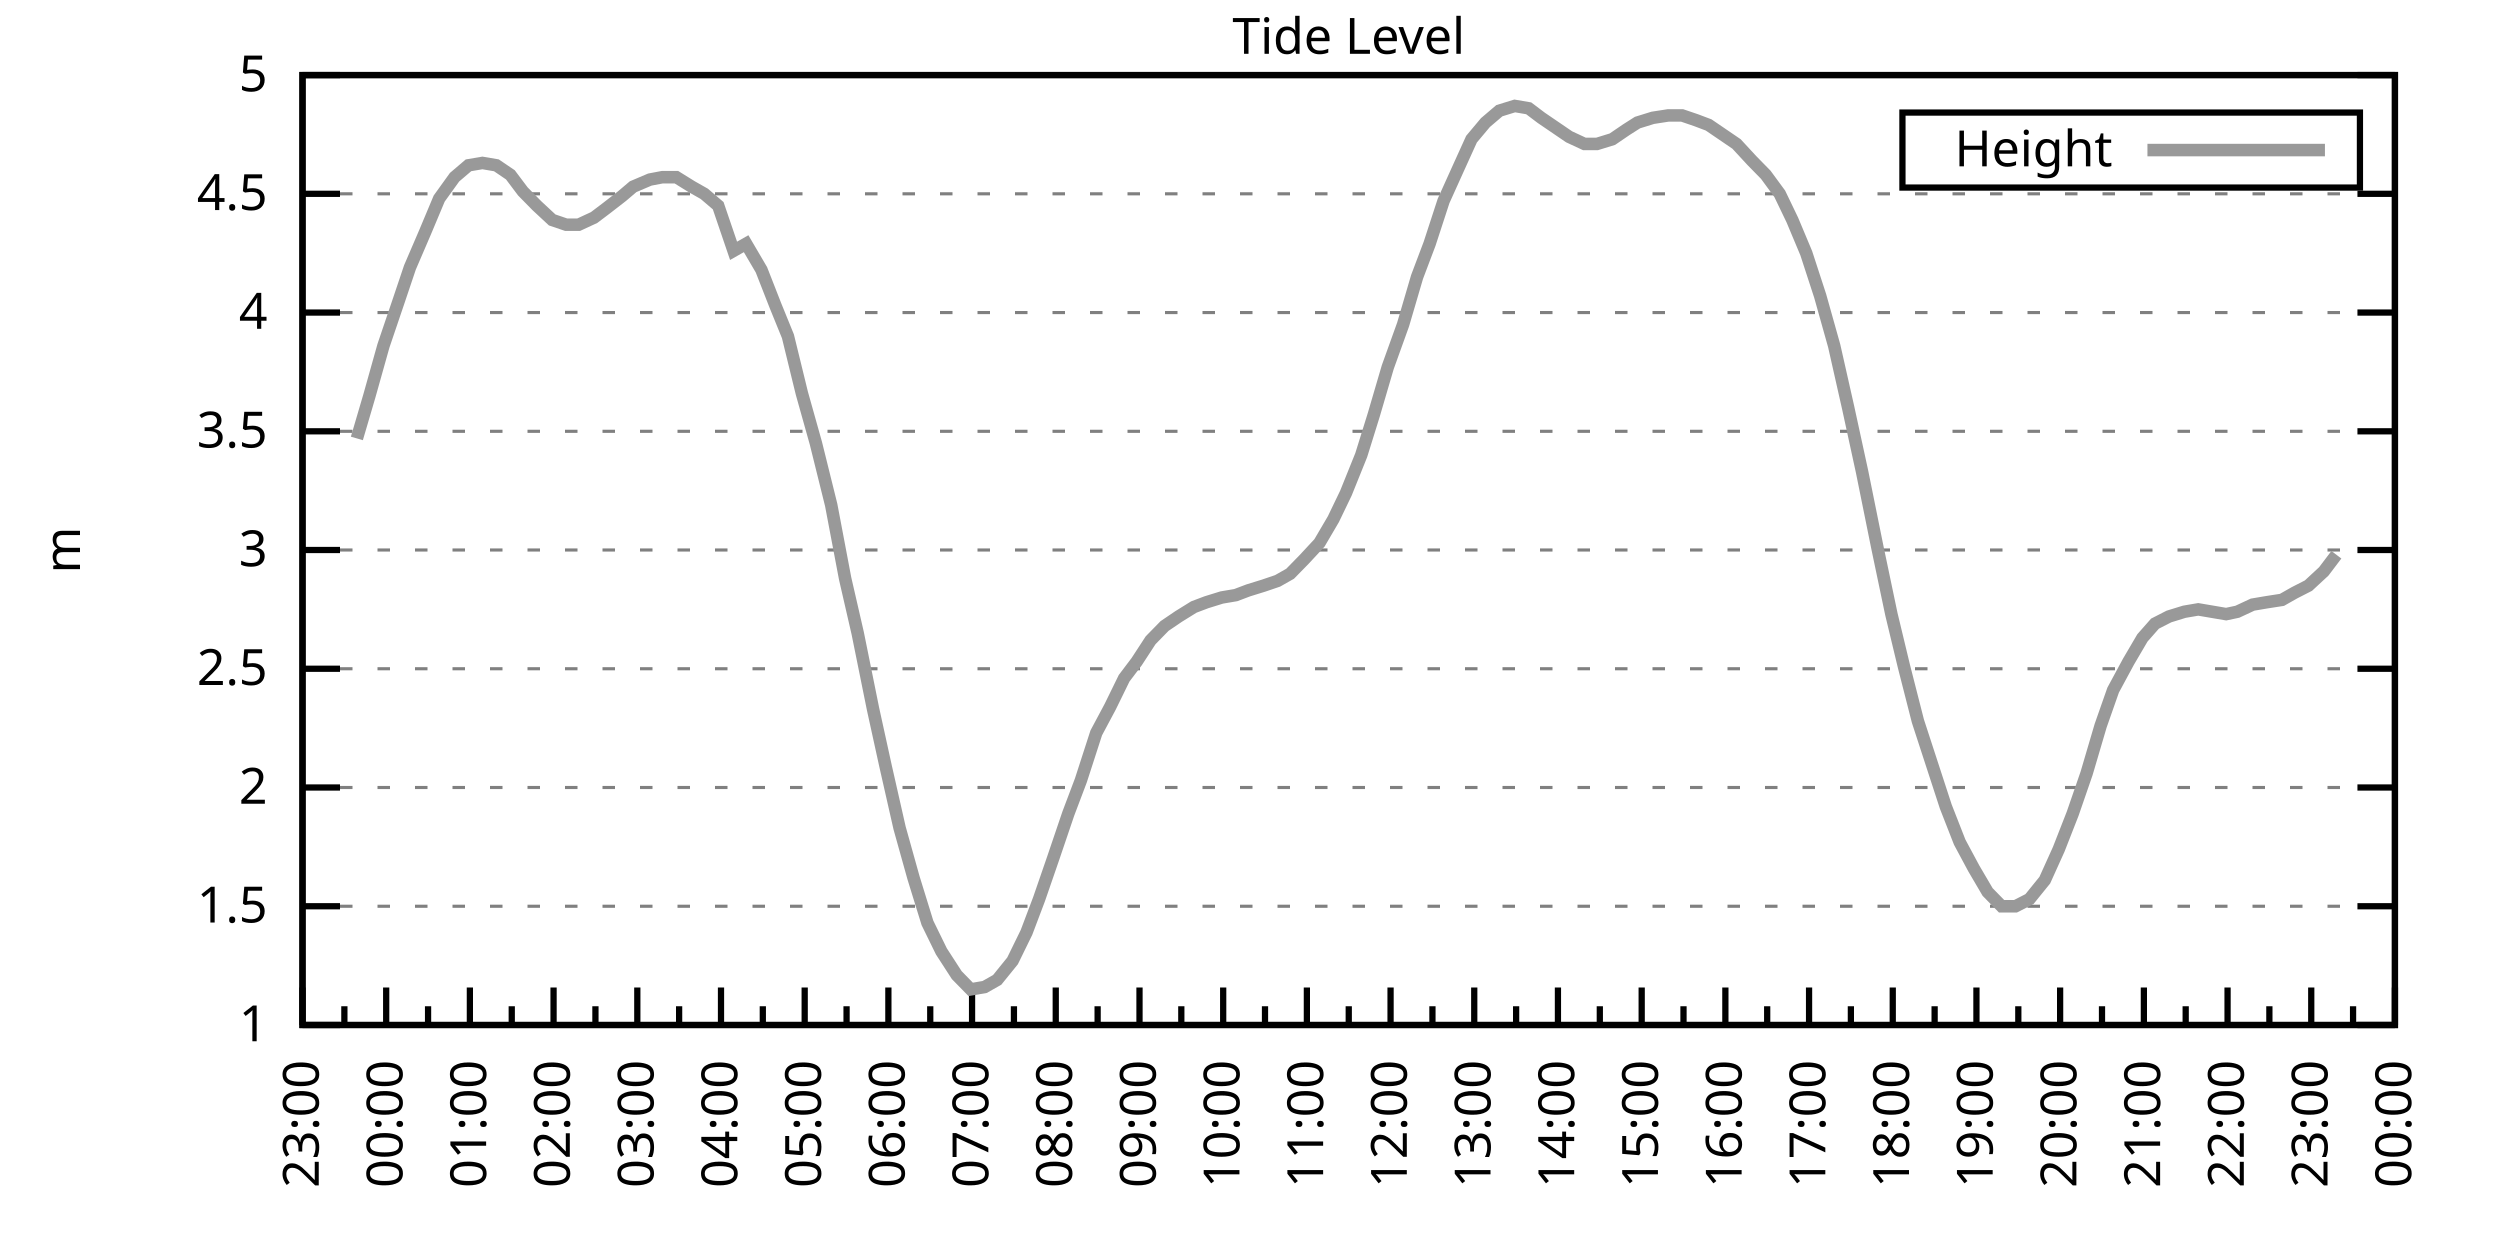
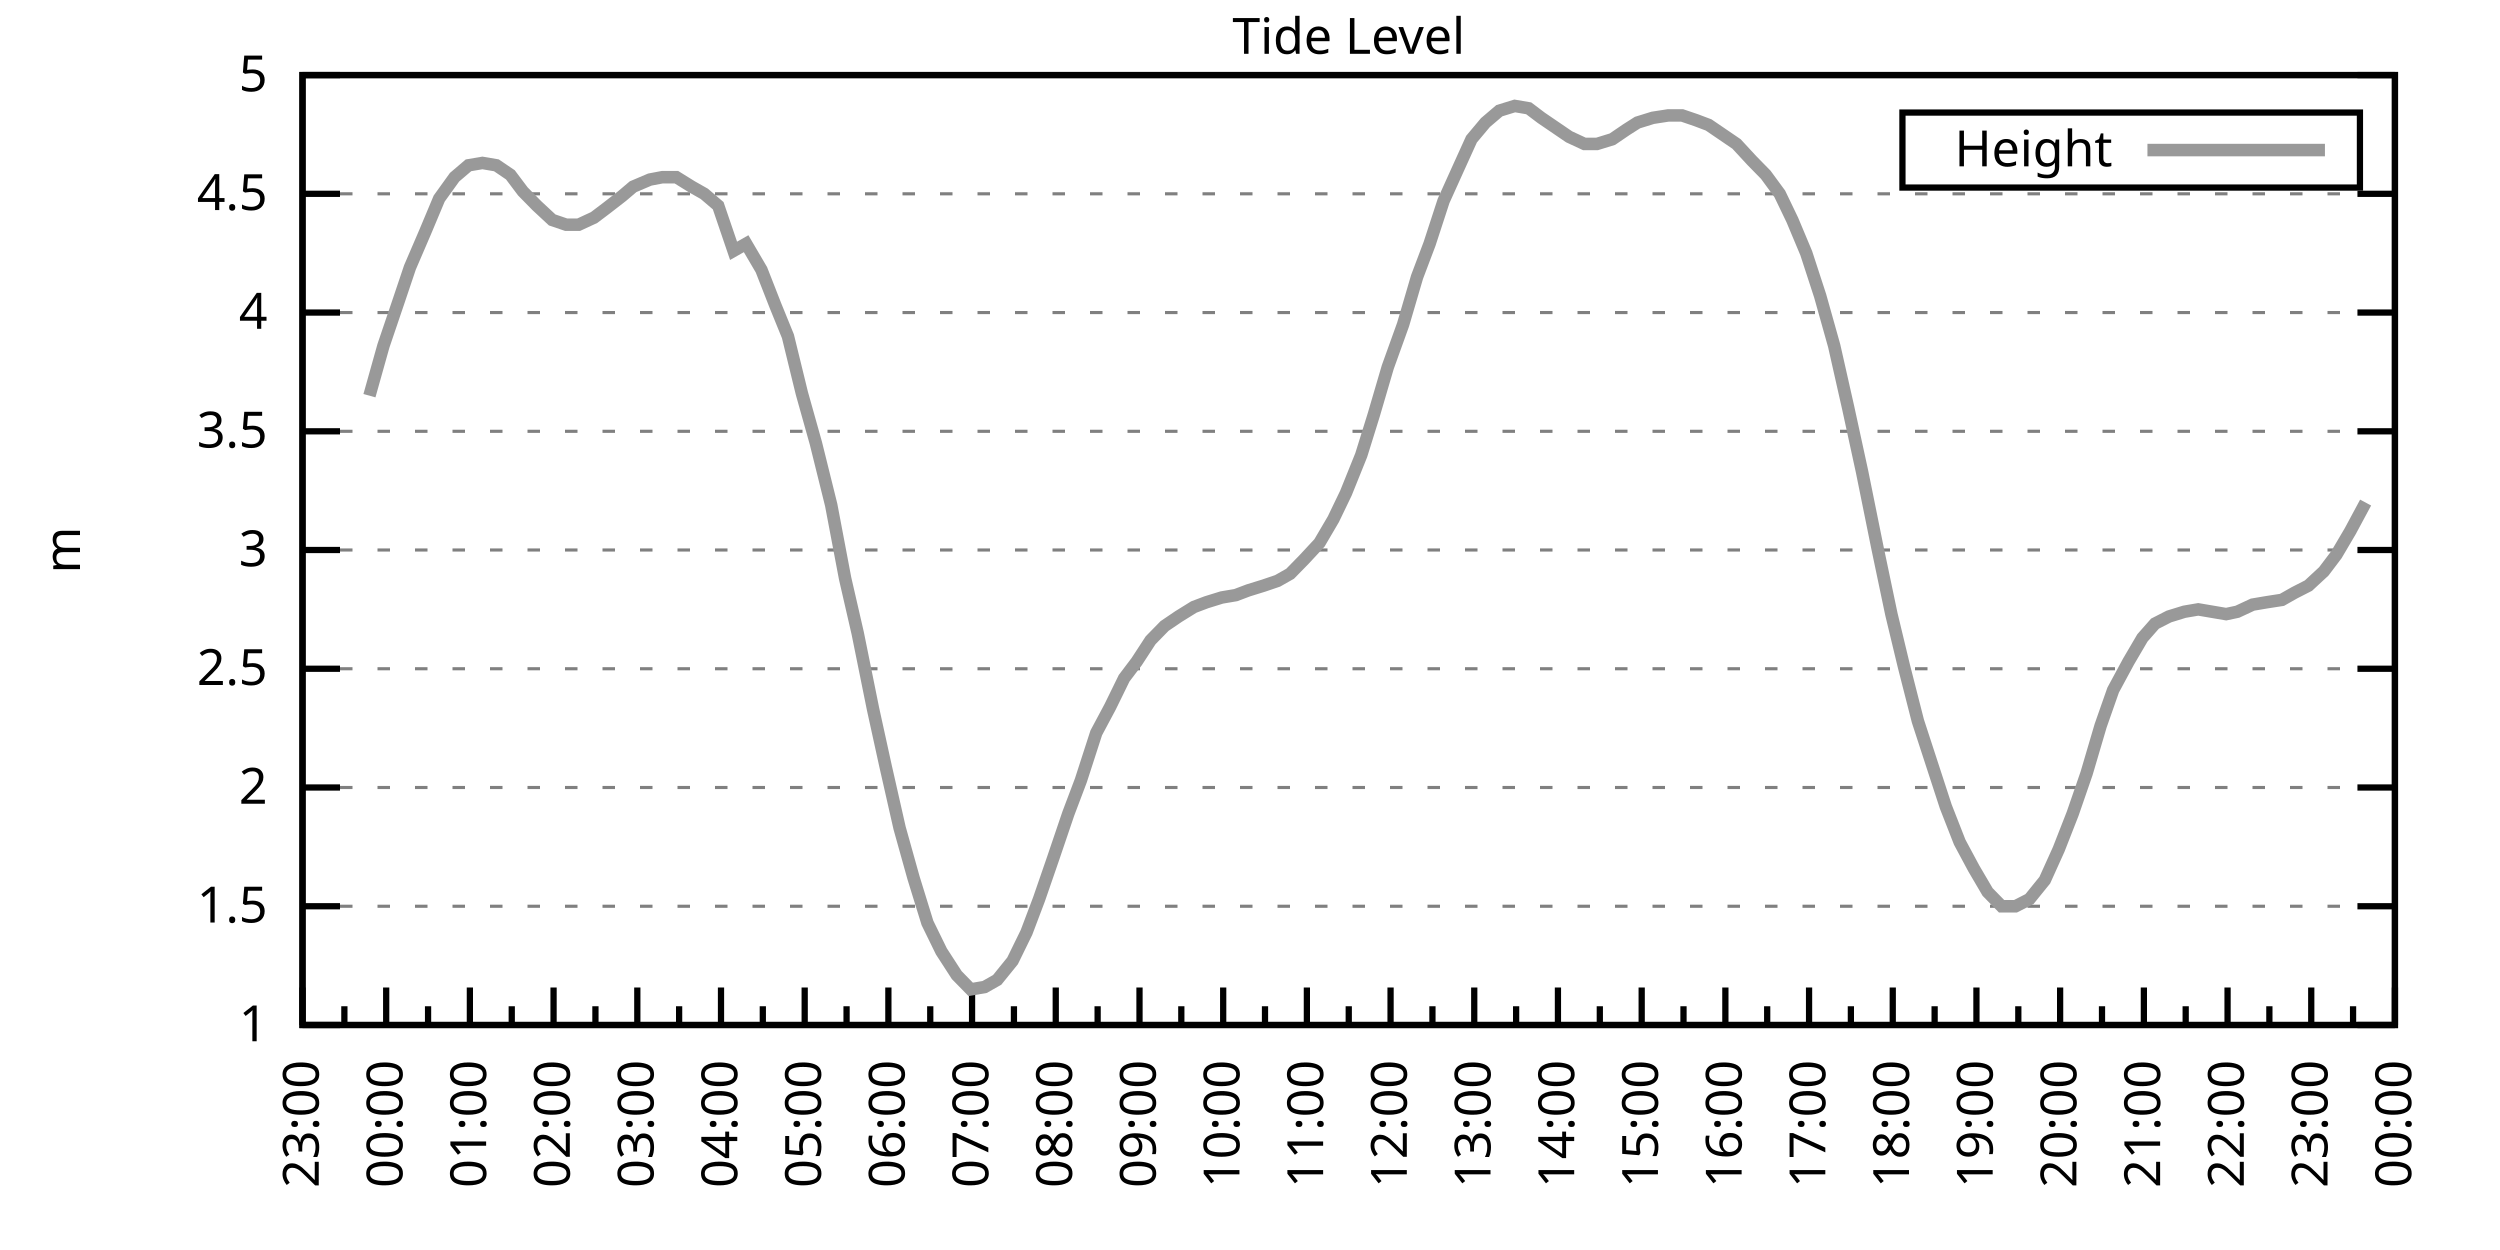
<svg xmlns="http://www.w3.org/2000/svg" xmlns:xlink="http://www.w3.org/1999/xlink" width="400" height="200" viewBox="0 0 400 200">
  <g id="gnuplot_canvas">
    <rect x="0" y="0" width="400" height="200" fill="none" />
    <defs>
      <circle id="gpDot" r="0.5" stroke-width="0.5" stroke="currentColor" />
      <path id="gpPt0" stroke-width="0.333" stroke="currentColor" d="M-1,0 h2 M0,-1 v2" />
      <path id="gpPt1" stroke-width="0.333" stroke="currentColor" d="M-1,-1 L1,1 M1,-1 L-1,1" />
      <path id="gpPt2" stroke-width="0.333" stroke="currentColor" d="M-1,0 L1,0 M0,-1 L0,1 M-1,-1 L1,1 M-1,1 L1,-1" />
      <rect id="gpPt3" stroke-width="0.333" stroke="currentColor" x="-1" y="-1" width="2" height="2" />
      <rect id="gpPt4" stroke-width="0.333" stroke="currentColor" fill="currentColor" x="-1" y="-1" width="2" height="2" />
      <circle id="gpPt5" stroke-width="0.333" stroke="currentColor" cx="0" cy="0" r="1" />
      <use xlink:href="#gpPt5" id="gpPt6" fill="currentColor" stroke="none" />
      <path id="gpPt7" stroke-width="0.333" stroke="currentColor" d="M0,-1.33 L-1.33,0.67 L1.33,0.67 z" />
      <use xlink:href="#gpPt7" id="gpPt8" fill="currentColor" stroke="none" />
      <use xlink:href="#gpPt7" id="gpPt9" stroke="currentColor" transform="rotate(180)" />
      <use xlink:href="#gpPt9" id="gpPt10" fill="currentColor" stroke="none" />
      <use xlink:href="#gpPt3" id="gpPt11" stroke="currentColor" transform="rotate(45)" />
      <use xlink:href="#gpPt11" id="gpPt12" fill="currentColor" stroke="none" />
      <path id="gpPt13" stroke-width="0.333" stroke="currentColor" d="M0,1.330 L1.265,0.411 L0.782,-1.067 L-0.782,-1.076 L-1.265,0.411 z" />
      <use xlink:href="#gpPt13" id="gpPt14" fill="currentColor" stroke="none" />
      <filter id="textbox" filterUnits="objectBoundingBox" x="0" y="0" height="1" width="1">
        <feFlood flood-color="white" flood-opacity="1" result="bgnd" />
        <feComposite in="SourceGraphic" in2="bgnd" operator="atop" />
      </filter>
      <filter id="greybox" filterUnits="objectBoundingBox" x="0" y="0" height="1" width="1">
        <feFlood flood-color="lightgrey" flood-opacity="1" result="grey" />
        <feComposite in="SourceGraphic" in2="grey" operator="atop" />
      </filter>
    </defs>
    <g fill="none" color="white" stroke="currentColor" stroke-width="1.00" stroke-linecap="butt" stroke-linejoin="miter">
</g>
    <g fill="none" color="black" stroke="currentColor" stroke-width="1.00" stroke-linecap="butt" stroke-linejoin="miter">
      <g stroke="none" shape-rendering="crispEdges">
        <polygon fill="rgb(255, 255, 255)" points="48.40,164.00 383.18,164.00 383.18,12.02 48.40,12.02 " />
      </g>
    </g>
    <g fill="none" color="black" stroke="currentColor" stroke-width="1.00" stroke-linecap="butt" stroke-linejoin="miter">
</g>
    <g fill="none" color="black" stroke="black" stroke-width="0.50" stroke-linecap="butt" stroke-linejoin="miter">
</g>
    <g fill="none" color="gray" stroke="currentColor" stroke-width="0.50" stroke-linecap="butt" stroke-linejoin="miter">
      <path stroke="gray" stroke-dasharray="2,4" class="gridline" d="M48.40,164.00 L383.19,164.00  " />
    </g>
    <g fill="none" color="gray" stroke="gray" stroke-width="1.00" stroke-linecap="butt" stroke-linejoin="miter">
</g>
    <g fill="none" color="black" stroke="currentColor" stroke-width="1.00" stroke-linecap="butt" stroke-linejoin="miter">
      <path stroke="black" d="M48.40,164.00 L54.40,164.00 M383.19,164.00 L377.19,164.00  " />
      <g transform="translate(42.80,166.60)" stroke="none" fill="black" font-family="Sans" font-size="8.00" text-anchor="end">
        <text>
          <tspan font-family="Sans"> 1</tspan>
        </text>
      </g>
    </g>
    <g fill="none" color="black" stroke="currentColor" stroke-width="1.00" stroke-linecap="butt" stroke-linejoin="miter">
</g>
    <g fill="none" color="black" stroke="black" stroke-width="0.50" stroke-linecap="butt" stroke-linejoin="miter">
</g>
    <g fill="none" color="gray" stroke="currentColor" stroke-width="0.50" stroke-linecap="butt" stroke-linejoin="miter">
      <path stroke="gray" stroke-dasharray="2,4" class="gridline" d="M48.40,145.00 L383.19,145.00  " />
    </g>
    <g fill="none" color="gray" stroke="gray" stroke-width="1.00" stroke-linecap="butt" stroke-linejoin="miter">
</g>
    <g fill="none" color="black" stroke="currentColor" stroke-width="1.00" stroke-linecap="butt" stroke-linejoin="miter">
      <path stroke="black" d="M48.40,145.00 L54.40,145.00 M383.19,145.00 L377.19,145.00  " />
      <g transform="translate(42.80,147.60)" stroke="none" fill="black" font-family="Sans" font-size="8.00" text-anchor="end">
        <text>
          <tspan font-family="Sans"> 1.5</tspan>
        </text>
      </g>
    </g>
    <g fill="none" color="black" stroke="currentColor" stroke-width="1.00" stroke-linecap="butt" stroke-linejoin="miter">
</g>
    <g fill="none" color="black" stroke="black" stroke-width="0.50" stroke-linecap="butt" stroke-linejoin="miter">
</g>
    <g fill="none" color="gray" stroke="currentColor" stroke-width="0.50" stroke-linecap="butt" stroke-linejoin="miter">
      <path stroke="gray" stroke-dasharray="2,4" class="gridline" d="M48.40,126.00 L383.19,126.00  " />
    </g>
    <g fill="none" color="gray" stroke="gray" stroke-width="1.00" stroke-linecap="butt" stroke-linejoin="miter">
</g>
    <g fill="none" color="black" stroke="currentColor" stroke-width="1.00" stroke-linecap="butt" stroke-linejoin="miter">
      <path stroke="black" d="M48.40,126.00 L54.40,126.00 M383.19,126.00 L377.19,126.00  " />
      <g transform="translate(42.80,128.60)" stroke="none" fill="black" font-family="Sans" font-size="8.00" text-anchor="end">
        <text>
          <tspan font-family="Sans"> 2</tspan>
        </text>
      </g>
    </g>
    <g fill="none" color="black" stroke="currentColor" stroke-width="1.00" stroke-linecap="butt" stroke-linejoin="miter">
</g>
    <g fill="none" color="black" stroke="black" stroke-width="0.50" stroke-linecap="butt" stroke-linejoin="miter">
</g>
    <g fill="none" color="gray" stroke="currentColor" stroke-width="0.50" stroke-linecap="butt" stroke-linejoin="miter">
      <path stroke="gray" stroke-dasharray="2,4" class="gridline" d="M48.40,107.00 L383.19,107.00  " />
    </g>
    <g fill="none" color="gray" stroke="gray" stroke-width="1.00" stroke-linecap="butt" stroke-linejoin="miter">
</g>
    <g fill="none" color="black" stroke="currentColor" stroke-width="1.00" stroke-linecap="butt" stroke-linejoin="miter">
      <path stroke="black" d="M48.40,107.00 L54.40,107.00 M383.19,107.00 L377.19,107.00  " />
      <g transform="translate(42.80,109.60)" stroke="none" fill="black" font-family="Sans" font-size="8.00" text-anchor="end">
        <text>
          <tspan font-family="Sans"> 2.5</tspan>
        </text>
      </g>
    </g>
    <g fill="none" color="black" stroke="currentColor" stroke-width="1.00" stroke-linecap="butt" stroke-linejoin="miter">
</g>
    <g fill="none" color="black" stroke="black" stroke-width="0.50" stroke-linecap="butt" stroke-linejoin="miter">
</g>
    <g fill="none" color="gray" stroke="currentColor" stroke-width="0.50" stroke-linecap="butt" stroke-linejoin="miter">
      <path stroke="gray" stroke-dasharray="2,4" class="gridline" d="M48.40,88.00 L383.19,88.00  " />
    </g>
    <g fill="none" color="gray" stroke="gray" stroke-width="1.00" stroke-linecap="butt" stroke-linejoin="miter">
</g>
    <g fill="none" color="black" stroke="currentColor" stroke-width="1.00" stroke-linecap="butt" stroke-linejoin="miter">
      <path stroke="black" d="M48.40,88.00 L54.40,88.00 M383.19,88.00 L377.19,88.00  " />
      <g transform="translate(42.80,90.60)" stroke="none" fill="black" font-family="Sans" font-size="8.00" text-anchor="end">
        <text>
          <tspan font-family="Sans"> 3</tspan>
        </text>
      </g>
    </g>
    <g fill="none" color="black" stroke="currentColor" stroke-width="1.00" stroke-linecap="butt" stroke-linejoin="miter">
</g>
    <g fill="none" color="black" stroke="black" stroke-width="0.50" stroke-linecap="butt" stroke-linejoin="miter">
</g>
    <g fill="none" color="gray" stroke="currentColor" stroke-width="0.50" stroke-linecap="butt" stroke-linejoin="miter">
      <path stroke="gray" stroke-dasharray="2,4" class="gridline" d="M48.40,69.01 L383.19,69.01  " />
    </g>
    <g fill="none" color="gray" stroke="gray" stroke-width="1.00" stroke-linecap="butt" stroke-linejoin="miter">
</g>
    <g fill="none" color="black" stroke="currentColor" stroke-width="1.00" stroke-linecap="butt" stroke-linejoin="miter">
      <path stroke="black" d="M48.40,69.01 L54.40,69.01 M383.19,69.01 L377.19,69.01  " />
      <g transform="translate(42.80,71.61)" stroke="none" fill="black" font-family="Sans" font-size="8.00" text-anchor="end">
        <text>
          <tspan font-family="Sans"> 3.5</tspan>
        </text>
      </g>
    </g>
    <g fill="none" color="black" stroke="currentColor" stroke-width="1.00" stroke-linecap="butt" stroke-linejoin="miter">
</g>
    <g fill="none" color="black" stroke="black" stroke-width="0.50" stroke-linecap="butt" stroke-linejoin="miter">
</g>
    <g fill="none" color="gray" stroke="currentColor" stroke-width="0.50" stroke-linecap="butt" stroke-linejoin="miter">
      <path stroke="gray" stroke-dasharray="2,4" class="gridline" d="M48.40,50.01 L383.19,50.01  " />
    </g>
    <g fill="none" color="gray" stroke="gray" stroke-width="1.00" stroke-linecap="butt" stroke-linejoin="miter">
</g>
    <g fill="none" color="black" stroke="currentColor" stroke-width="1.00" stroke-linecap="butt" stroke-linejoin="miter">
      <path stroke="black" d="M48.40,50.01 L54.40,50.01 M383.19,50.01 L377.19,50.01  " />
      <g transform="translate(42.80,52.61)" stroke="none" fill="black" font-family="Sans" font-size="8.00" text-anchor="end">
        <text>
          <tspan font-family="Sans"> 4</tspan>
        </text>
      </g>
    </g>
    <g fill="none" color="black" stroke="currentColor" stroke-width="1.00" stroke-linecap="butt" stroke-linejoin="miter">
</g>
    <g fill="none" color="black" stroke="black" stroke-width="0.50" stroke-linecap="butt" stroke-linejoin="miter">
</g>
    <g fill="none" color="gray" stroke="currentColor" stroke-width="0.50" stroke-linecap="butt" stroke-linejoin="miter">
      <path stroke="gray" stroke-dasharray="2,4" class="gridline" d="M48.40,31.01 L383.19,31.01  " />
    </g>
    <g fill="none" color="gray" stroke="gray" stroke-width="1.00" stroke-linecap="butt" stroke-linejoin="miter">
</g>
    <g fill="none" color="black" stroke="currentColor" stroke-width="1.00" stroke-linecap="butt" stroke-linejoin="miter">
      <path stroke="black" d="M48.40,31.01 L54.40,31.01 M383.19,31.01 L377.19,31.01  " />
      <g transform="translate(42.80,33.61)" stroke="none" fill="black" font-family="Sans" font-size="8.00" text-anchor="end">
        <text>
          <tspan font-family="Sans"> 4.5</tspan>
        </text>
      </g>
    </g>
    <g fill="none" color="black" stroke="currentColor" stroke-width="1.00" stroke-linecap="butt" stroke-linejoin="miter">
</g>
    <g fill="none" color="black" stroke="black" stroke-width="0.50" stroke-linecap="butt" stroke-linejoin="miter">
</g>
    <g fill="none" color="gray" stroke="currentColor" stroke-width="0.50" stroke-linecap="butt" stroke-linejoin="miter">
      <path stroke="gray" stroke-dasharray="2,4" class="gridline" d="M48.40,12.01 L383.19,12.01  " />
    </g>
    <g fill="none" color="gray" stroke="gray" stroke-width="1.00" stroke-linecap="butt" stroke-linejoin="miter">
</g>
    <g fill="none" color="black" stroke="currentColor" stroke-width="1.00" stroke-linecap="butt" stroke-linejoin="miter">
      <path stroke="black" d="M48.40,12.01 L54.40,12.01 M383.19,12.01 L377.19,12.01  " />
      <g transform="translate(42.80,14.61)" stroke="none" fill="black" font-family="Sans" font-size="8.00" text-anchor="end">
        <text>
          <tspan font-family="Sans"> 5</tspan>
        </text>
      </g>
    </g>
    <g fill="none" color="black" stroke="currentColor" stroke-width="1.00" stroke-linecap="butt" stroke-linejoin="miter">
      <path stroke="black" d="M48.40,164.00 L48.40,158.00  " />
      <g transform="translate(51.00,169.60) rotate(270)" stroke="none" fill="black" font-family="Sans" font-size="8.00" text-anchor="end">
        <text>
          <tspan font-family="Sans">23:00</tspan>
        </text>
      </g>
    </g>
    <g fill="none" color="black" stroke="currentColor" stroke-width="1.00" stroke-linecap="butt" stroke-linejoin="miter">
      <path stroke="black" d="M55.10,164.00 L55.10,161.00 M61.79,164.00 L61.79,158.00  " />
      <g transform="translate(64.39,169.60) rotate(270)" stroke="none" fill="black" font-family="Sans" font-size="8.00" text-anchor="end">
        <text>
          <tspan font-family="Sans">00:00</tspan>
        </text>
      </g>
    </g>
    <g fill="none" color="black" stroke="currentColor" stroke-width="1.00" stroke-linecap="butt" stroke-linejoin="miter">
      <path stroke="black" d="M68.49,164.00 L68.49,161.00 M75.18,164.00 L75.18,158.00  " />
      <g transform="translate(77.78,169.60) rotate(270)" stroke="none" fill="black" font-family="Sans" font-size="8.00" text-anchor="end">
        <text>
          <tspan font-family="Sans">01:00</tspan>
        </text>
      </g>
    </g>
    <g fill="none" color="black" stroke="currentColor" stroke-width="1.00" stroke-linecap="butt" stroke-linejoin="miter">
      <path stroke="black" d="M81.88,164.00 L81.88,161.00 M88.57,164.00 L88.57,158.00  " />
      <g transform="translate(91.17,169.60) rotate(270)" stroke="none" fill="black" font-family="Sans" font-size="8.00" text-anchor="end">
        <text>
          <tspan font-family="Sans">02:00</tspan>
        </text>
      </g>
    </g>
    <g fill="none" color="black" stroke="currentColor" stroke-width="1.00" stroke-linecap="butt" stroke-linejoin="miter">
      <path stroke="black" d="M95.27,164.00 L95.27,161.00 M101.97,164.00 L101.97,158.00  " />
      <g transform="translate(104.57,169.60) rotate(270)" stroke="none" fill="black" font-family="Sans" font-size="8.00" text-anchor="end">
        <text>
          <tspan font-family="Sans">03:00</tspan>
        </text>
      </g>
    </g>
    <g fill="none" color="black" stroke="currentColor" stroke-width="1.00" stroke-linecap="butt" stroke-linejoin="miter">
      <path stroke="black" d="M108.66,164.00 L108.66,161.00 M115.36,164.00 L115.36,158.00  " />
      <g transform="translate(117.96,169.60) rotate(270)" stroke="none" fill="black" font-family="Sans" font-size="8.00" text-anchor="end">
        <text>
          <tspan font-family="Sans">04:00</tspan>
        </text>
      </g>
    </g>
    <g fill="none" color="black" stroke="currentColor" stroke-width="1.00" stroke-linecap="butt" stroke-linejoin="miter">
      <path stroke="black" d="M122.05,164.00 L122.05,161.00 M128.75,164.00 L128.75,158.00  " />
      <g transform="translate(131.35,169.60) rotate(270)" stroke="none" fill="black" font-family="Sans" font-size="8.00" text-anchor="end">
        <text>
          <tspan font-family="Sans">05:00</tspan>
        </text>
      </g>
    </g>
    <g fill="none" color="black" stroke="currentColor" stroke-width="1.00" stroke-linecap="butt" stroke-linejoin="miter">
      <path stroke="black" d="M135.45,164.00 L135.45,161.00 M142.14,164.00 L142.14,158.00  " />
      <g transform="translate(144.74,169.60) rotate(270)" stroke="none" fill="black" font-family="Sans" font-size="8.00" text-anchor="end">
        <text>
          <tspan font-family="Sans">06:00</tspan>
        </text>
      </g>
    </g>
    <g fill="none" color="black" stroke="currentColor" stroke-width="1.00" stroke-linecap="butt" stroke-linejoin="miter">
      <path stroke="black" d="M148.84,164.00 L148.84,161.00 M155.53,164.00 L155.53,158.00  " />
      <g transform="translate(158.13,169.60) rotate(270)" stroke="none" fill="black" font-family="Sans" font-size="8.00" text-anchor="end">
        <text>
          <tspan font-family="Sans">07:00</tspan>
        </text>
      </g>
    </g>
    <g fill="none" color="black" stroke="currentColor" stroke-width="1.00" stroke-linecap="butt" stroke-linejoin="miter">
      <path stroke="black" d="M162.23,164.00 L162.23,161.00 M168.92,164.00 L168.92,158.00  " />
      <g transform="translate(171.52,169.60) rotate(270)" stroke="none" fill="black" font-family="Sans" font-size="8.00" text-anchor="end">
        <text>
          <tspan font-family="Sans">08:00</tspan>
        </text>
      </g>
    </g>
    <g fill="none" color="black" stroke="currentColor" stroke-width="1.00" stroke-linecap="butt" stroke-linejoin="miter">
      <path stroke="black" d="M175.62,164.00 L175.62,161.00 M182.32,164.00 L182.32,158.00  " />
      <g transform="translate(184.92,169.60) rotate(270)" stroke="none" fill="black" font-family="Sans" font-size="8.00" text-anchor="end">
        <text>
          <tspan font-family="Sans">09:00</tspan>
        </text>
      </g>
    </g>
    <g fill="none" color="black" stroke="currentColor" stroke-width="1.00" stroke-linecap="butt" stroke-linejoin="miter">
      <path stroke="black" d="M189.01,164.00 L189.01,161.00 M195.71,164.00 L195.71,158.00  " />
      <g transform="translate(198.31,169.60) rotate(270)" stroke="none" fill="black" font-family="Sans" font-size="8.00" text-anchor="end">
        <text>
          <tspan font-family="Sans">10:00</tspan>
        </text>
      </g>
    </g>
    <g fill="none" color="black" stroke="currentColor" stroke-width="1.00" stroke-linecap="butt" stroke-linejoin="miter">
      <path stroke="black" d="M202.40,164.00 L202.40,161.00 M209.10,164.00 L209.10,158.00  " />
      <g transform="translate(211.70,169.60) rotate(270)" stroke="none" fill="black" font-family="Sans" font-size="8.00" text-anchor="end">
        <text>
          <tspan font-family="Sans">11:00</tspan>
        </text>
      </g>
    </g>
    <g fill="none" color="black" stroke="currentColor" stroke-width="1.00" stroke-linecap="butt" stroke-linejoin="miter">
      <path stroke="black" d="M215.80,164.00 L215.80,161.00 M222.49,164.00 L222.49,158.00  " />
      <g transform="translate(225.09,169.60) rotate(270)" stroke="none" fill="black" font-family="Sans" font-size="8.00" text-anchor="end">
        <text>
          <tspan font-family="Sans">12:00</tspan>
        </text>
      </g>
    </g>
    <g fill="none" color="black" stroke="currentColor" stroke-width="1.00" stroke-linecap="butt" stroke-linejoin="miter">
      <path stroke="black" d="M229.19,164.00 L229.19,161.00 M235.88,164.00 L235.88,158.00  " />
      <g transform="translate(238.48,169.60) rotate(270)" stroke="none" fill="black" font-family="Sans" font-size="8.00" text-anchor="end">
        <text>
          <tspan font-family="Sans">13:00</tspan>
        </text>
      </g>
    </g>
    <g fill="none" color="black" stroke="currentColor" stroke-width="1.00" stroke-linecap="butt" stroke-linejoin="miter">
      <path stroke="black" d="M242.58,164.00 L242.58,161.00 M249.27,164.00 L249.27,158.00  " />
      <g transform="translate(251.87,169.60) rotate(270)" stroke="none" fill="black" font-family="Sans" font-size="8.00" text-anchor="end">
        <text>
          <tspan font-family="Sans">14:00</tspan>
        </text>
      </g>
    </g>
    <g fill="none" color="black" stroke="currentColor" stroke-width="1.00" stroke-linecap="butt" stroke-linejoin="miter">
      <path stroke="black" d="M255.97,164.00 L255.97,161.00 M262.67,164.00 L262.67,158.00  " />
      <g transform="translate(265.27,169.60) rotate(270)" stroke="none" fill="black" font-family="Sans" font-size="8.00" text-anchor="end">
        <text>
          <tspan font-family="Sans">15:00</tspan>
        </text>
      </g>
    </g>
    <g fill="none" color="black" stroke="currentColor" stroke-width="1.00" stroke-linecap="butt" stroke-linejoin="miter">
      <path stroke="black" d="M269.36,164.00 L269.36,161.00 M276.06,164.00 L276.06,158.00  " />
      <g transform="translate(278.66,169.60) rotate(270)" stroke="none" fill="black" font-family="Sans" font-size="8.00" text-anchor="end">
        <text>
          <tspan font-family="Sans">16:00</tspan>
        </text>
      </g>
    </g>
    <g fill="none" color="black" stroke="currentColor" stroke-width="1.00" stroke-linecap="butt" stroke-linejoin="miter">
      <path stroke="black" d="M282.75,164.00 L282.75,161.00 M289.45,164.00 L289.45,158.00  " />
      <g transform="translate(292.05,169.60) rotate(270)" stroke="none" fill="black" font-family="Sans" font-size="8.00" text-anchor="end">
        <text>
          <tspan font-family="Sans">17:00</tspan>
        </text>
      </g>
    </g>
    <g fill="none" color="black" stroke="currentColor" stroke-width="1.00" stroke-linecap="butt" stroke-linejoin="miter">
      <path stroke="black" d="M296.14,164.00 L296.14,161.00 M302.84,164.00 L302.84,158.00  " />
      <g transform="translate(305.44,169.60) rotate(270)" stroke="none" fill="black" font-family="Sans" font-size="8.00" text-anchor="end">
        <text>
          <tspan font-family="Sans">18:00</tspan>
        </text>
      </g>
    </g>
    <g fill="none" color="black" stroke="currentColor" stroke-width="1.00" stroke-linecap="butt" stroke-linejoin="miter">
      <path stroke="black" d="M309.54,164.00 L309.54,161.00 M316.23,164.00 L316.23,158.00  " />
      <g transform="translate(318.83,169.60) rotate(270)" stroke="none" fill="black" font-family="Sans" font-size="8.00" text-anchor="end">
        <text>
          <tspan font-family="Sans">19:00</tspan>
        </text>
      </g>
    </g>
    <g fill="none" color="black" stroke="currentColor" stroke-width="1.00" stroke-linecap="butt" stroke-linejoin="miter">
      <path stroke="black" d="M322.93,164.00 L322.93,161.00 M329.62,164.00 L329.62,158.00  " />
      <g transform="translate(332.22,169.60) rotate(270)" stroke="none" fill="black" font-family="Sans" font-size="8.00" text-anchor="end">
        <text>
          <tspan font-family="Sans">20:00</tspan>
        </text>
      </g>
    </g>
    <g fill="none" color="black" stroke="currentColor" stroke-width="1.00" stroke-linecap="butt" stroke-linejoin="miter">
      <path stroke="black" d="M336.32,164.00 L336.32,161.00 M343.02,164.00 L343.02,158.00  " />
      <g transform="translate(345.62,169.60) rotate(270)" stroke="none" fill="black" font-family="Sans" font-size="8.00" text-anchor="end">
        <text>
          <tspan font-family="Sans">21:00</tspan>
        </text>
      </g>
    </g>
    <g fill="none" color="black" stroke="currentColor" stroke-width="1.00" stroke-linecap="butt" stroke-linejoin="miter">
      <path stroke="black" d="M349.71,164.00 L349.71,161.00 M356.41,164.00 L356.41,158.00  " />
      <g transform="translate(359.01,169.60) rotate(270)" stroke="none" fill="black" font-family="Sans" font-size="8.00" text-anchor="end">
        <text>
          <tspan font-family="Sans">22:00</tspan>
        </text>
      </g>
    </g>
    <g fill="none" color="black" stroke="currentColor" stroke-width="1.00" stroke-linecap="butt" stroke-linejoin="miter">
      <path stroke="black" d="M363.10,164.00 L363.10,161.00 M369.80,164.00 L369.80,158.00  " />
      <g transform="translate(372.40,169.60) rotate(270)" stroke="none" fill="black" font-family="Sans" font-size="8.00" text-anchor="end">
        <text>
          <tspan font-family="Sans">23:00</tspan>
        </text>
      </g>
    </g>
    <g fill="none" color="black" stroke="currentColor" stroke-width="1.00" stroke-linecap="butt" stroke-linejoin="miter">
      <path stroke="black" d="M376.49,164.00 L376.49,161.00 M383.19,164.00 L383.19,158.00  " />
      <g transform="translate(385.79,169.60) rotate(270)" stroke="none" fill="black" font-family="Sans" font-size="8.00" text-anchor="end">
        <text>
          <tspan font-family="Sans">00:00</tspan>
        </text>
      </g>
    </g>
    <g fill="none" color="black" stroke="currentColor" stroke-width="1.00" stroke-linecap="butt" stroke-linejoin="miter">
</g>
    <g fill="none" color="black" stroke="currentColor" stroke-width="1.00" stroke-linecap="butt" stroke-linejoin="miter">
      <path stroke="black" d="M48.40,12.01 L48.40,164.00 L383.19,164.00 L383.19,12.01 L48.40,12.01 Z  " />
    </g>
    <g fill="none" color="black" stroke="currentColor" stroke-width="1.00" stroke-linecap="butt" stroke-linejoin="miter">
      <g transform="translate(12.80,88.01) rotate(270)" stroke="none" fill="black" font-family="Sans" font-size="8.00" text-anchor="middle">
        <text>
          <tspan font-family="Sans">m</tspan>
        </text>
      </g>
    </g>
    <g fill="none" color="black" stroke="currentColor" stroke-width="1.00" stroke-linecap="butt" stroke-linejoin="miter">
</g>
    <g fill="none" color="black" stroke="currentColor" stroke-width="1.00" stroke-linecap="butt" stroke-linejoin="miter">
      <path stroke="black" d="M304.39,30.01 L304.39,18.01 L377.59,18.01 L377.59,30.01 L304.39,30.01 Z  " />
    </g>
    <g id="Tide_level_plot_1">
      <g fill="none" color="white" stroke="black" stroke-width="2.00" stroke-linecap="butt" stroke-linejoin="miter">
</g>
      <g fill="none" color="black" stroke="currentColor" stroke-width="2.00" stroke-linecap="butt" stroke-linejoin="miter">
        <g transform="translate(337.99,26.61)" stroke="none" fill="black" font-family="Sans" font-size="8.00" text-anchor="end">
          <text>
            <tspan font-family="Sans">Height</tspan>
          </text>
        </g>
      </g>
      <g fill="none" color="black" stroke="currentColor" stroke-width="2.00" stroke-linecap="butt" stroke-linejoin="miter">
-         <path stroke="rgb(153, 153, 153)" d="M343.59,24.01 L371.99,24.01 M57.10,70.15 L59.11,63.31 L61.35,55.33 L63.80,48.11 L65.59,42.79 L68.04,37.09   L70.27,31.77 L72.73,28.35 L74.96,26.45 L77.19,26.07 L79.42,26.45 L81.66,27.97 L83.66,30.63 L85.90,32.91   L88.35,35.19 L90.58,35.95 L92.59,35.95 L95.05,34.81 L97.06,33.29 L99.51,31.39 L101.30,29.87 L103.98,28.73   L105.98,28.35 L108.22,28.35 L110.67,29.87 L112.68,31.01 L114.91,32.91 L117.37,40.13 L119.38,38.99 L121.83,43.17   L124.06,48.87 L126.07,53.81 L128.30,62.93 L130.54,70.91 L132.99,80.79 L135.22,92.56 L137.23,101.30 L139.69,113.46   L141.69,122.58 L143.93,132.46 L146.16,140.44 L148.39,147.66 L150.62,152.22 L153.08,156.02 L155.31,158.30 L157.54,157.92   L159.55,156.78 L162.01,153.74 L164.24,149.18 L166.25,143.86 L168.48,137.40 L170.93,130.18 L172.94,124.86 L175.40,117.26   L177.63,113.08 L179.86,108.52 L181.87,105.86 L184.10,102.44 L186.33,100.16 L188.57,98.64 L191.02,97.12 L193.03,96.36   L195.48,95.60 L197.72,95.22 L199.73,94.46 L202.18,93.70 L204.41,92.94 L206.42,91.80 L208.65,89.52 L211.11,86.87   L213.34,83.07 L215.35,78.89 L217.80,72.81 L219.81,66.35 L222.04,58.75 L224.50,51.91 L226.73,44.31 L228.74,38.99   L230.97,32.15 L233.20,27.21 L235.44,22.27 L237.67,19.61 L239.90,17.71 L242.36,16.95 L244.59,17.33 L246.60,18.85   L248.83,20.37 L251.06,21.89 L253.51,23.03 L255.52,23.03 L257.98,22.27 L260.21,20.75 L262.00,19.61 L264.45,18.85   L266.91,18.47 L269.14,18.47 L271.37,19.23 L273.38,19.99 L275.61,21.51 L277.84,23.03 L280.30,25.69 L282.53,27.97   L284.76,31.01 L286.77,35.19 L289.00,40.51 L291.23,47.35 L293.47,55.33 L295.70,65.21 L297.93,75.47 L300.39,87.63   L302.62,98.26 L304.63,106.62 L306.86,115.36 L309.09,122.20 L311.32,129.04 L313.55,134.74 L315.79,138.92 L318.02,142.72   L320.25,145.00 L322.48,145.00 L324.71,143.86 L327.17,140.82 L329.40,135.88 L331.63,130.18 L333.86,123.72 L336.10,116.12   L338.10,110.42 L340.56,105.86 L342.79,102.06 L344.80,99.78 L347.03,98.64 L349.49,97.88 L351.72,97.50 L353.95,97.88   L356.18,98.26 L357.97,97.88 L360.42,96.74 L362.66,96.36 L365.11,95.98 L367.12,94.84 L369.35,93.70 L371.81,91.42   L373.82,88.76  " />
+         <path stroke="rgb(153, 153, 153)" d="M343.59,24.01 L371.99,24.01 M59.11,63.31 L61.35,55.33 L63.80,48.11 L65.59,42.79 L68.04,37.09 L70.27,31.77   L72.73,28.35 L74.96,26.45 L77.19,26.07 L79.42,26.45 L81.66,27.97 L83.66,30.63 L85.90,32.91 L88.35,35.19   L90.58,35.95 L92.59,35.95 L95.05,34.81 L97.06,33.29 L99.51,31.39 L101.30,29.87 L103.98,28.73 L105.98,28.35   L108.22,28.35 L110.67,29.87 L112.68,31.01 L114.91,32.91 L117.37,40.13 L119.38,38.99 L121.83,43.17 L124.06,48.87   L126.07,53.81 L128.30,62.93 L130.54,70.91 L132.99,80.79 L135.22,92.56 L137.23,101.30 L139.69,113.46 L141.69,122.58   L143.93,132.46 L146.16,140.44 L148.39,147.66 L150.62,152.22 L153.08,156.02 L155.31,158.30 L157.54,157.92 L159.55,156.78   L162.01,153.74 L164.24,149.18 L166.25,143.86 L168.48,137.40 L170.93,130.18 L172.94,124.86 L175.40,117.26 L177.63,113.08   L179.86,108.52 L181.87,105.86 L184.10,102.44 L186.33,100.16 L188.57,98.64 L191.02,97.12 L193.03,96.36 L195.48,95.60   L197.72,95.22 L199.73,94.46 L202.18,93.70 L204.41,92.94 L206.42,91.80 L208.65,89.52 L211.11,86.87 L213.34,83.07   L215.35,78.89 L217.80,72.81 L219.81,66.35 L222.04,58.75 L224.50,51.91 L226.73,44.31 L228.74,38.99 L230.97,32.15   L233.20,27.21 L235.44,22.27 L237.67,19.61 L239.90,17.71 L242.36,16.95 L244.59,17.33 L246.60,18.85 L248.83,20.37   L251.06,21.89 L253.51,23.03 L255.52,23.03 L257.98,22.27 L260.21,20.75 L262.00,19.61 L264.45,18.85 L266.91,18.47   L269.14,18.47 L271.37,19.23 L273.38,19.99 L275.61,21.51 L277.84,23.03 L280.30,25.69 L282.53,27.97 L284.76,31.01   L286.77,35.19 L289.00,40.51 L291.23,47.35 L293.47,55.33 L295.70,65.21 L297.93,75.47 L300.39,87.63 L302.62,98.26   L304.63,106.62 L306.86,115.36 L309.09,122.20 L311.32,129.04 L313.55,134.74 L315.79,138.92 L318.02,142.72 L320.25,145.00   L322.48,145.00 L324.71,143.86 L327.17,140.82 L329.40,135.88 L331.63,130.18 L333.86,123.72 L336.10,116.12 L338.10,110.42   L340.56,105.86 L342.79,102.06 L344.80,99.78 L347.03,98.64 L349.49,97.88 L351.72,97.50 L353.95,97.88 L356.18,98.26   L357.97,97.88 L360.42,96.74 L362.66,96.36 L365.11,95.98 L367.12,94.84 L369.35,93.70 L371.81,91.42 L373.82,88.76   L376.05,84.97 L378.50,80.41  " />
      </g>
    </g>
    <g fill="none" color="black" stroke="currentColor" stroke-width="2.00" stroke-linecap="butt" stroke-linejoin="miter">
</g>
    <g fill="none" color="black" stroke="black" stroke-width="1.00" stroke-linecap="butt" stroke-linejoin="miter">
</g>
    <g fill="none" color="black" stroke="currentColor" stroke-width="1.00" stroke-linecap="butt" stroke-linejoin="miter">
      <path stroke="black" d="M48.40,12.01 L48.40,164.00 L383.19,164.00 L383.19,12.01 L48.40,12.01 Z  " />
    </g>
    <g fill="none" color="black" stroke="currentColor" stroke-width="1.00" stroke-linecap="butt" stroke-linejoin="miter">
      <g transform="translate(215.79,8.61)" stroke="none" fill="black" font-family="Sans" font-size="8.00" text-anchor="middle">
        <text>
          <tspan font-family="Sans">Tide Level</tspan>
        </text>
      </g>
    </g>
    <g fill="none" color="black" stroke="currentColor" stroke-width="1.00" stroke-linecap="butt" stroke-linejoin="miter">
</g>
  </g>
</svg>
